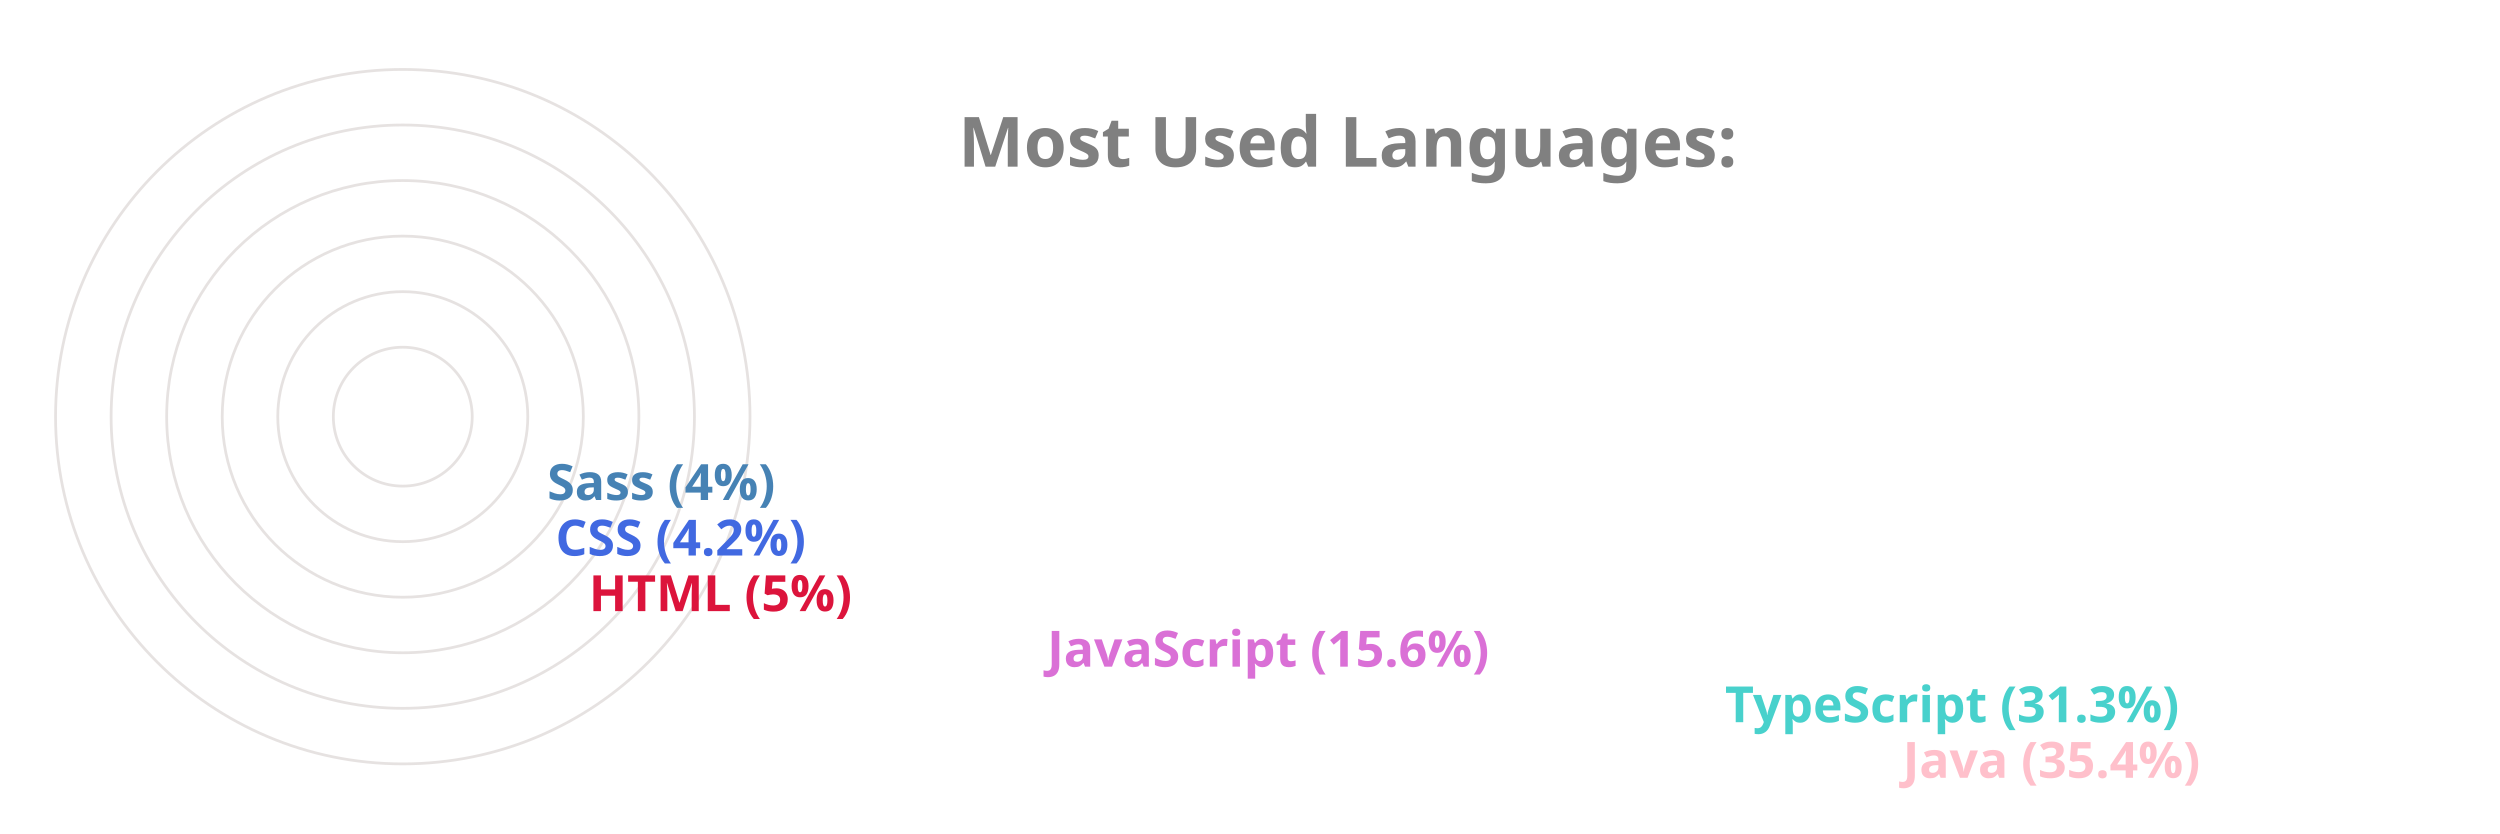
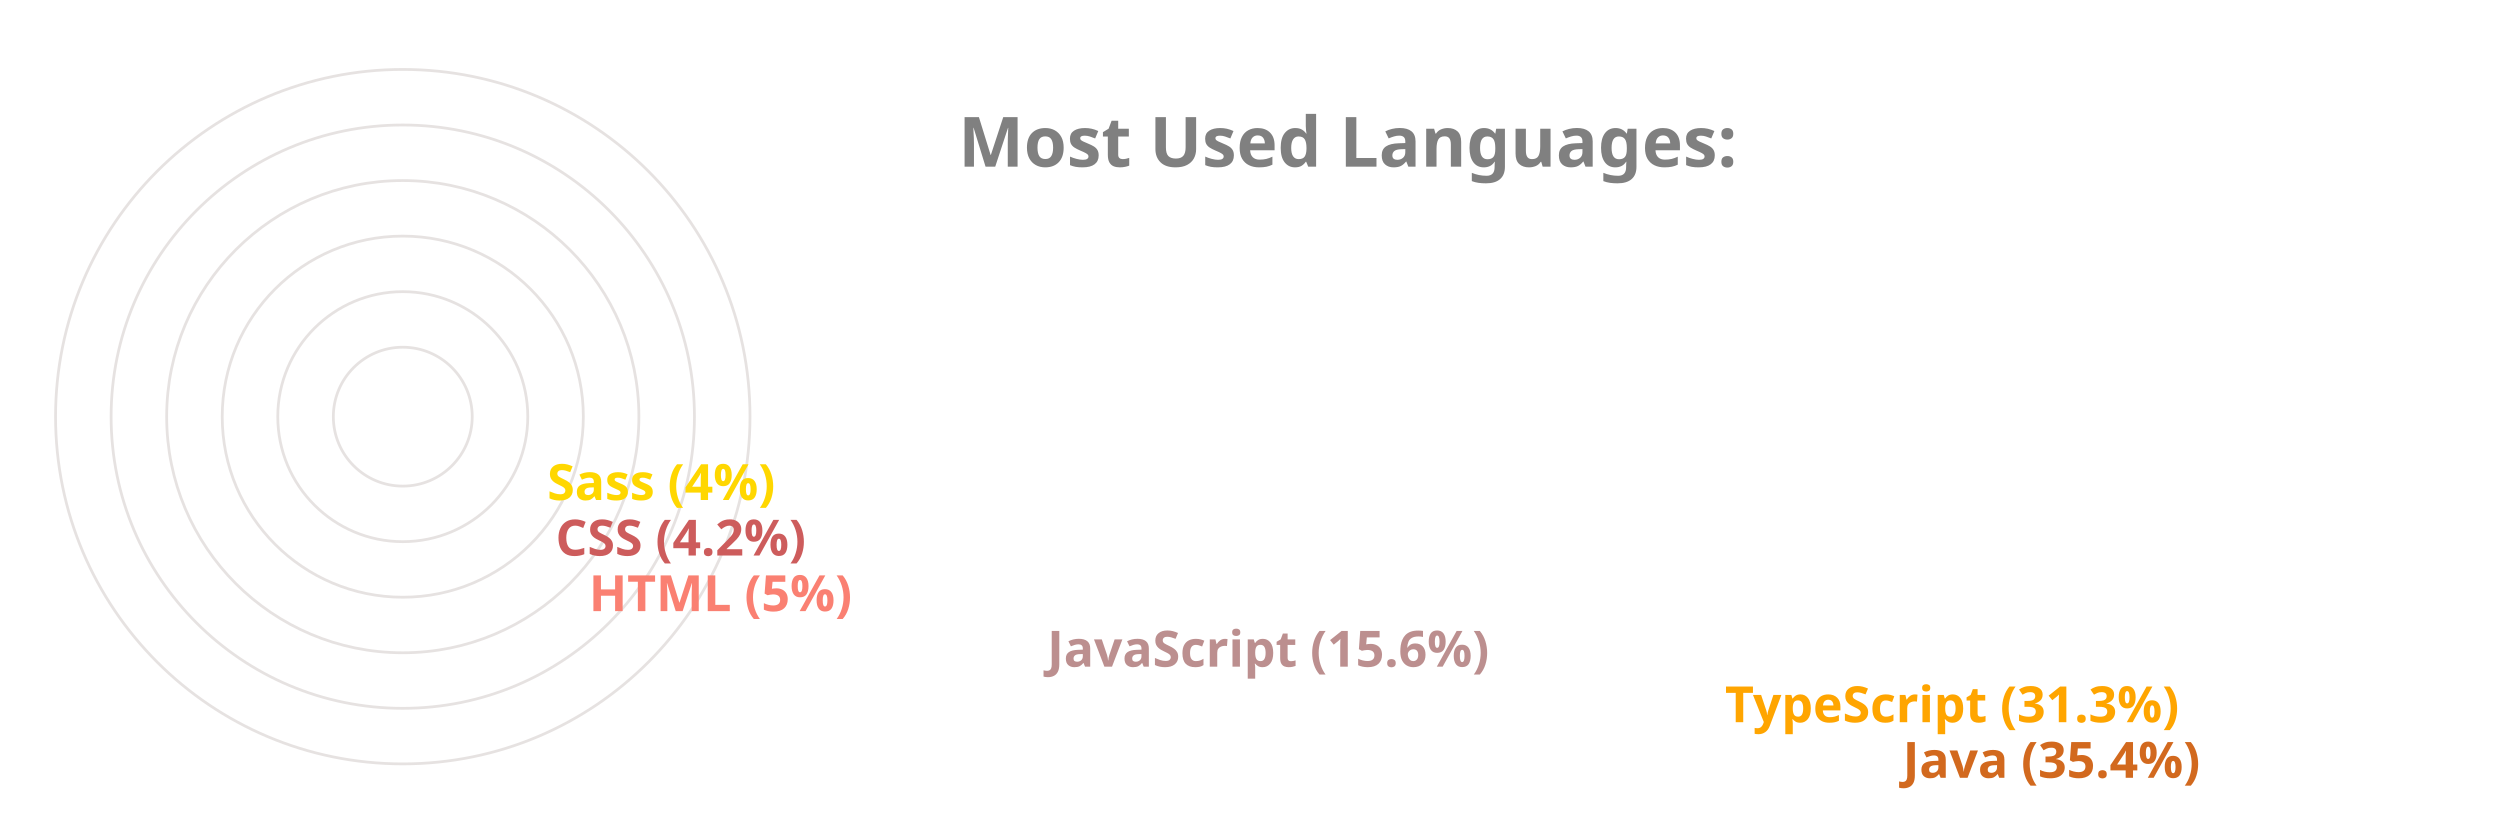
<svg xmlns="http://www.w3.org/2000/svg" viewBox="0 0 650 300" height="200px" width="600px">
  <style>
		.label {
			font: bold 25px sans-serif;
			color: #404040;
			-webkit-text-stroke: 1px white;
	  	}
		.name {
			font: bold 18px sans-serif;
			color: #404040;
	  	}

		.line {
			stroke-dasharray: 1000;
			stroke-dashoffset: 1000;
			animation: dash 3.5s ease-in-out forwards;	
			animation-iteration-count: infinite;
			animation-direction: alternate-reverse;
		}

		.path {
			stroke-dasharray: 1000;
			stroke-dashoffset: 1000;
			animation: dash 3.5s ease-in-out forwards;	
			animation-iteration-count: infinite;
			animation-direction: alternate-reverse;
		}
		  
		@keyframes dash {
			to {
				stroke-dashoffset: 0;
			}
		}

	</style>
  <g stroke="#E6E2E1" fill="none" stroke-width="1">
    <circle cx="20" cy="150" r="125" />
    <circle cx="20" cy="150" r="105" />
    <circle cx="20" cy="150" r="85" />
    <circle cx="20" cy="150" r="65" />
    <circle cx="20" cy="150" r="45" />
    <circle cx="20" cy="150" r="25" />
  </g>
  <g fill="none" stroke-width="20" class="line">
-     <line x2="550" y2="275" x1="20" y1="275" stroke="Pink" />
-     <line x2="486" y2="255" x1="20" y1="255" stroke="MediumTurquoise" />
-     <line x2="242" y2="235" x1="20" y1="235" stroke="Orchid" />
-     <line x2="77" y2="215" x1="20" y1="215" stroke="Crimson" />
-     <line x2="65" y2="195" x1="20" y1="195" stroke="RoyalBlue" />
-     <line x2="62" y2="175" x1="20" y1="175" stroke="SteelBlue" />
+     <line x2="550" y2="275" x1="20" y1="275" stroke="Chocolate" />
+     <line x2="486" y2="255" x1="20" y1="255" stroke="Orange" />
+     <line x2="242" y2="235" x1="20" y1="235" stroke="RosyBrown" />
+     <line x2="77" y2="215" x1="20" y1="215" stroke="Salmon" />
+     <line x2="65" y2="195" x1="20" y1="195" stroke="IndianRed" />
+     <line x2="62" y2="175" x1="20" y1="175" stroke="Gold" />
  </g>
  <g fill="none" stroke-width="20" stroke-linecap="round" class="path">
-     <path d="M 20 275 A 125 125 45 0 1 -82 78" stroke="Pink" />
-     <path d="M 20 255 A 105 105 45 0 1 -70 95" stroke="MediumTurquoise" />
-     <path d="M 20 235 A 85 85 45 0 1 -61 126" stroke="Orchid" />
-     <path d="M 20 215 A 65 65 45 0 1 -44 144" stroke="Crimson" />
-     <path d="M 20 195 A 45 45 45 0 1 -24 146" stroke="RoyalBlue" />
-     <path d="M 20 175 A 25 25 45 0 1 -4 148" stroke="SteelBlue" />
+     <path d="M 20 275 A 125 125 45 0 1 -82 78" stroke="Chocolate" />
+     <path d="M 20 255 A 105 105 45 0 1 -70 95" stroke="Orange" />
+     <path d="M 20 235 A 85 85 45 0 1 -61 126" stroke="RosyBrown" />
+     <path d="M 20 215 A 65 65 45 0 1 -44 144" stroke="Salmon" />
+     <path d="M 20 195 A 45 45 45 0 1 -24 146" stroke="IndianRed" />
+     <path d="M 20 175 A 25 25 45 0 1 -4 148" stroke="Gold" />
  </g>
  <g class="name">
-     <text x="560" y="280" fill="Pink">Java (35.4%)</text>
-     <text x="496" y="260" fill="MediumTurquoise">TypeScript (31.3%)</text>
-     <text x="252" y="240" fill="Orchid">JavaScript (15.6%)</text>
-     <text x="87" y="220" fill="Crimson">HTML (5%)</text>
-     <text x="75" y="200" fill="RoyalBlue">CSS (4.2%)</text>
-     <text x="72" y="180" fill="SteelBlue">Sass (4%)</text>
+     <text x="560" y="280" fill="Chocolate">Java (35.4%)</text>
+     <text x="496" y="260" fill="Orange">TypeScript (31.3%)</text>
+     <text x="252" y="240" fill="RosyBrown">JavaScript (15.6%)</text>
+     <text x="87" y="220" fill="Salmon">HTML (5%)</text>
+     <text x="75" y="200" fill="IndianRed">CSS (4.2%)</text>
+     <text x="72" y="180" fill="Gold">Sass (4%)</text>
  </g>
  <g class="label">
    <text x="220" y="60" fill="grey">Most Used Languages:</text>
  </g>
</svg>
